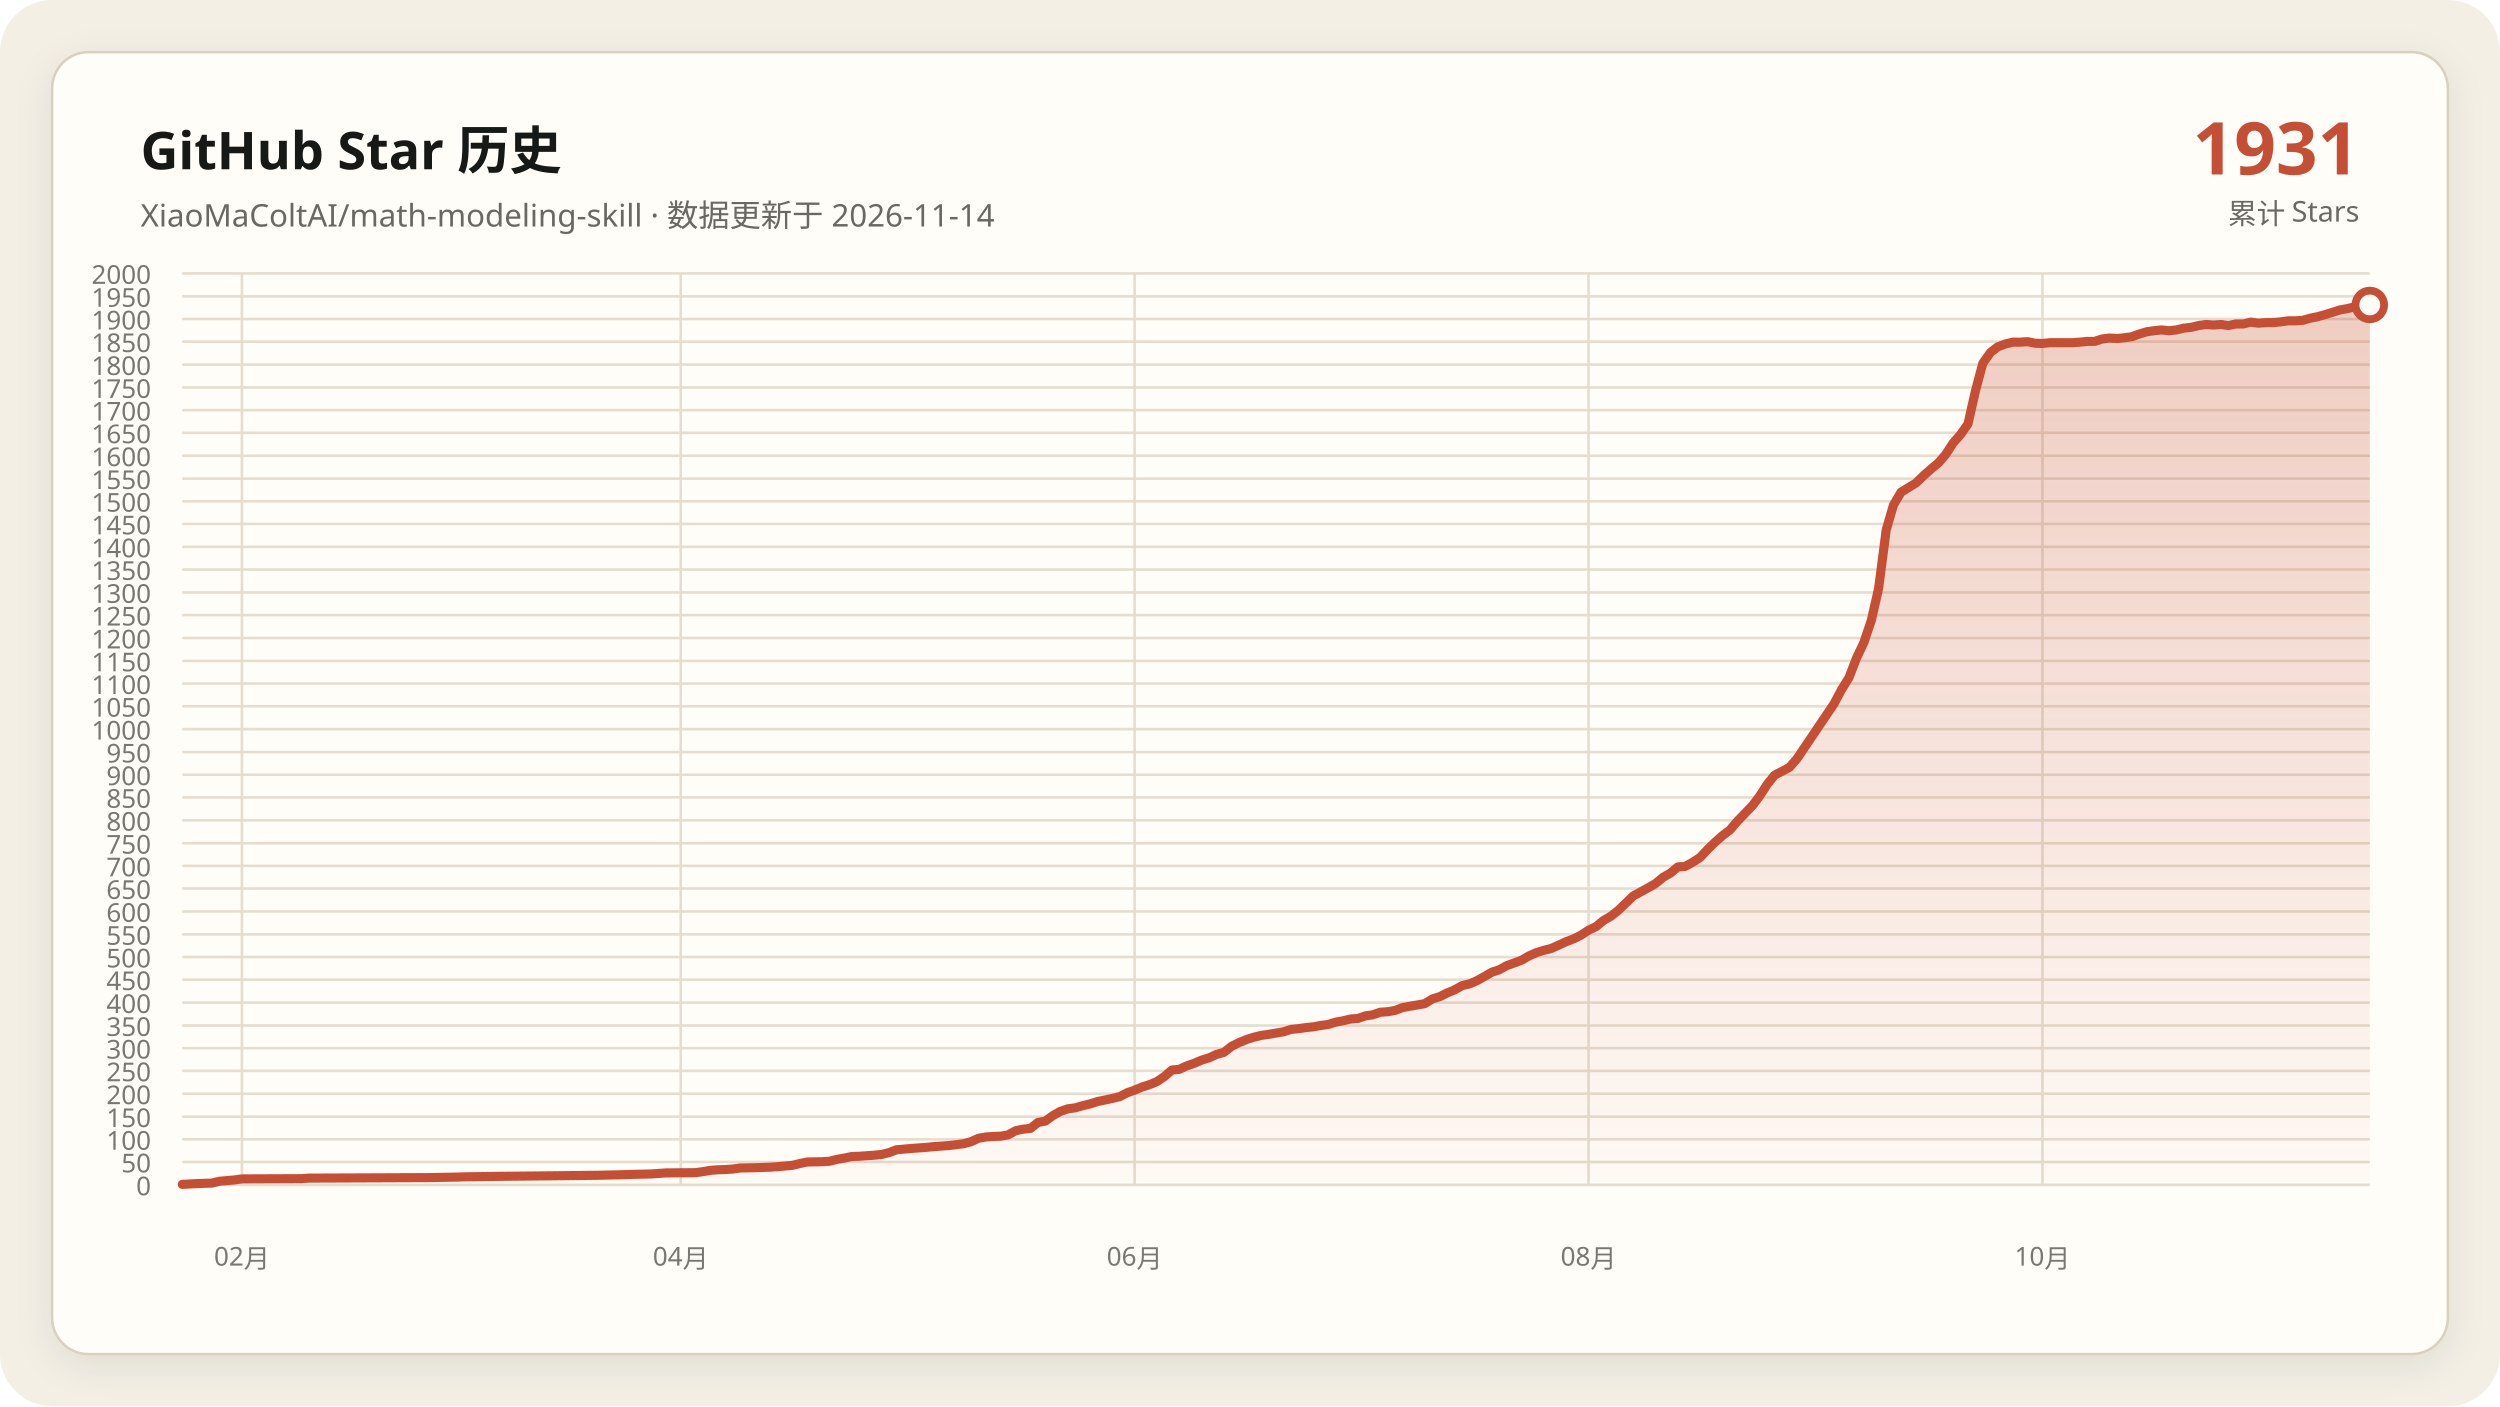
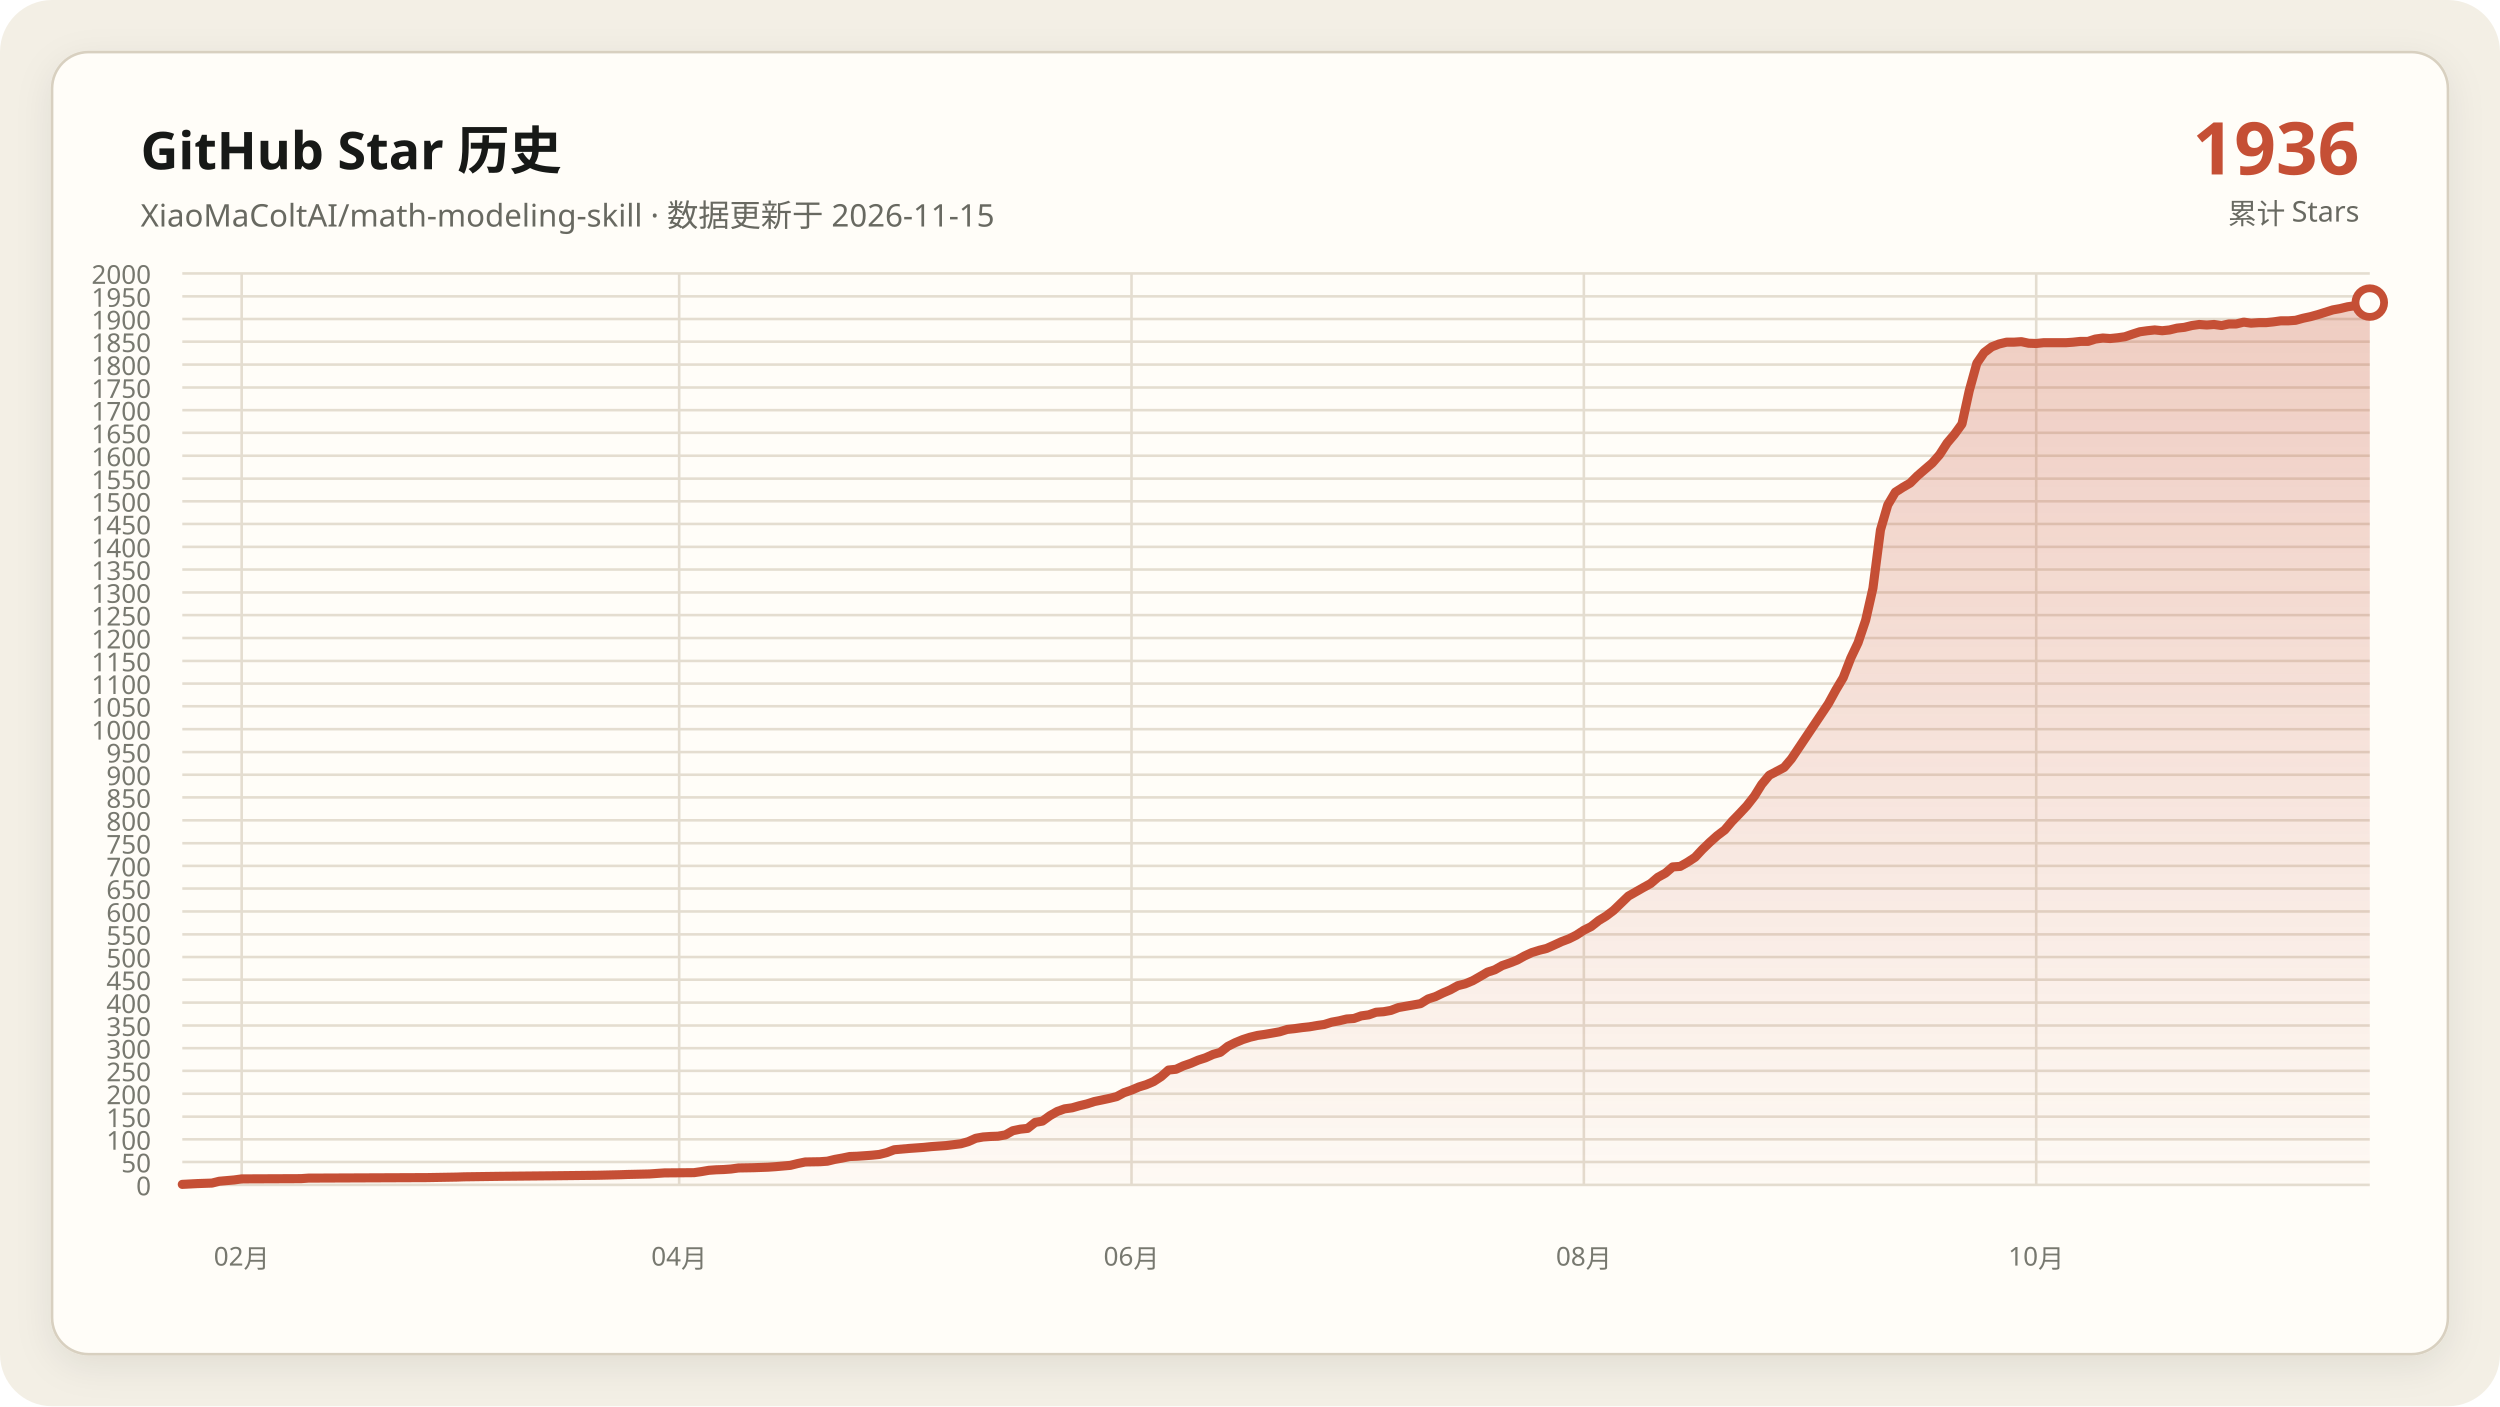
<svg xmlns="http://www.w3.org/2000/svg" data-y-max="2000" viewBox="0 0 960 540" role="img" aria-labelledby="title desc">
  <defs>
    <linearGradient id="area" x1="0" y1="0" x2="0" y2="1">
      <stop offset="0" stop-color="#c54f35" stop-opacity=".28" />
      <stop offset="1" stop-color="#c54f35" stop-opacity=".02" />
    </linearGradient>
    <filter id="shadow" x="-10%" y="-10%" width="120%" height="120%">
      <feDropShadow dx="0" dy="4" stdDeviation="7" flood-color="#171917" flood-opacity=".08" />
    </filter>
  </defs>
  <rect width="960" height="540" rx="20" fill="#f3efe5" />
  <rect x="20" y="20" width="920" height="500" rx="14" fill="#fffdf8" stroke="#d8d0c0" filter="url(#shadow)" />
  <g font-family="Segoe UI, Microsoft YaHei, sans-serif">
    <text x="54" y="65" fill="#171917" font-size="20" font-weight="700">GitHub Star 历史</text>
-     <text x="54" y="87" fill="#686961" font-size="12">XiaoMaColtAI/math-modeling-skill · 数据更新于 2026-11-14</text>
-     <text x="906" y="67" fill="#c54f35" font-size="28" font-weight="750" text-anchor="end">1931</text>
+     <text x="54" y="87" fill="#686961" font-size="12">XiaoMaColtAI/math-modeling-skill · 数据更新于 2026-11-15</text>
+     <text x="906" y="67" fill="#c54f35" font-size="28" font-weight="750" text-anchor="end">1936</text>
    <text x="906" y="86" fill="#686961" font-size="11" text-anchor="end">累计 Stars</text>
    <g fill="#77786f" font-size="10">
      <path d="M70 455.0H910" fill="none" stroke="#e4ddd0" stroke-width="1" />
      <text data-y-tick="true" x="58" y="459.0" text-anchor="end">0</text>
      <path d="M70 446.2H910" fill="none" stroke="#e4ddd0" stroke-width="1" />
      <text data-y-tick="true" x="58" y="450.2" text-anchor="end">50</text>
      <path d="M70 437.5H910" fill="none" stroke="#e4ddd0" stroke-width="1" />
      <text data-y-tick="true" x="58" y="441.5" text-anchor="end">100</text>
      <path d="M70 428.8H910" fill="none" stroke="#e4ddd0" stroke-width="1" />
      <text data-y-tick="true" x="58" y="432.8" text-anchor="end">150</text>
      <path d="M70 420.0H910" fill="none" stroke="#e4ddd0" stroke-width="1" />
      <text data-y-tick="true" x="58" y="424.0" text-anchor="end">200</text>
      <path d="M70 411.2H910" fill="none" stroke="#e4ddd0" stroke-width="1" />
      <text data-y-tick="true" x="58" y="415.2" text-anchor="end">250</text>
      <path d="M70 402.5H910" fill="none" stroke="#e4ddd0" stroke-width="1" />
      <text data-y-tick="true" x="58" y="406.5" text-anchor="end">300</text>
      <path d="M70 393.8H910" fill="none" stroke="#e4ddd0" stroke-width="1" />
      <text data-y-tick="true" x="58" y="397.8" text-anchor="end">350</text>
      <path d="M70 385.0H910" fill="none" stroke="#e4ddd0" stroke-width="1" />
      <text data-y-tick="true" x="58" y="389.0" text-anchor="end">400</text>
      <path d="M70 376.2H910" fill="none" stroke="#e4ddd0" stroke-width="1" />
      <text data-y-tick="true" x="58" y="380.2" text-anchor="end">450</text>
      <path d="M70 367.5H910" fill="none" stroke="#e4ddd0" stroke-width="1" />
      <text data-y-tick="true" x="58" y="371.5" text-anchor="end">500</text>
      <path d="M70 358.8H910" fill="none" stroke="#e4ddd0" stroke-width="1" />
      <text data-y-tick="true" x="58" y="362.8" text-anchor="end">550</text>
      <path d="M70 350.0H910" fill="none" stroke="#e4ddd0" stroke-width="1" />
      <text data-y-tick="true" x="58" y="354.0" text-anchor="end">600</text>
      <path d="M70 341.2H910" fill="none" stroke="#e4ddd0" stroke-width="1" />
      <text data-y-tick="true" x="58" y="345.2" text-anchor="end">650</text>
      <path d="M70 332.5H910" fill="none" stroke="#e4ddd0" stroke-width="1" />
      <text data-y-tick="true" x="58" y="336.5" text-anchor="end">700</text>
      <path d="M70 323.8H910" fill="none" stroke="#e4ddd0" stroke-width="1" />
      <text data-y-tick="true" x="58" y="327.8" text-anchor="end">750</text>
      <path d="M70 315.0H910" fill="none" stroke="#e4ddd0" stroke-width="1" />
      <text data-y-tick="true" x="58" y="319.0" text-anchor="end">800</text>
      <path d="M70 306.2H910" fill="none" stroke="#e4ddd0" stroke-width="1" />
      <text data-y-tick="true" x="58" y="310.2" text-anchor="end">850</text>
      <path d="M70 297.5H910" fill="none" stroke="#e4ddd0" stroke-width="1" />
      <text data-y-tick="true" x="58" y="301.5" text-anchor="end">900</text>
      <path d="M70 288.8H910" fill="none" stroke="#e4ddd0" stroke-width="1" />
      <text data-y-tick="true" x="58" y="292.8" text-anchor="end">950</text>
      <path d="M70 280.0H910" fill="none" stroke="#e4ddd0" stroke-width="1" />
      <text data-y-tick="true" x="58" y="284.0" text-anchor="end">1000</text>
      <path d="M70 271.2H910" fill="none" stroke="#e4ddd0" stroke-width="1" />
      <text data-y-tick="true" x="58" y="275.2" text-anchor="end">1050</text>
      <path d="M70 262.5H910" fill="none" stroke="#e4ddd0" stroke-width="1" />
      <text data-y-tick="true" x="58" y="266.5" text-anchor="end">1100</text>
      <path d="M70 253.8H910" fill="none" stroke="#e4ddd0" stroke-width="1" />
      <text data-y-tick="true" x="58" y="257.8" text-anchor="end">1150</text>
      <path d="M70 245.0H910" fill="none" stroke="#e4ddd0" stroke-width="1" />
      <text data-y-tick="true" x="58" y="249.0" text-anchor="end">1200</text>
      <path d="M70 236.2H910" fill="none" stroke="#e4ddd0" stroke-width="1" />
      <text data-y-tick="true" x="58" y="240.2" text-anchor="end">1250</text>
      <path d="M70 227.5H910" fill="none" stroke="#e4ddd0" stroke-width="1" />
      <text data-y-tick="true" x="58" y="231.5" text-anchor="end">1300</text>
      <path d="M70 218.7H910" fill="none" stroke="#e4ddd0" stroke-width="1" />
      <text data-y-tick="true" x="58" y="222.7" text-anchor="end">1350</text>
      <path d="M70 210.0H910" fill="none" stroke="#e4ddd0" stroke-width="1" />
      <text data-y-tick="true" x="58" y="214.0" text-anchor="end">1400</text>
      <path d="M70 201.2H910" fill="none" stroke="#e4ddd0" stroke-width="1" />
      <text data-y-tick="true" x="58" y="205.2" text-anchor="end">1450</text>
      <path d="M70 192.5H910" fill="none" stroke="#e4ddd0" stroke-width="1" />
      <text data-y-tick="true" x="58" y="196.5" text-anchor="end">1500</text>
      <path d="M70 183.8H910" fill="none" stroke="#e4ddd0" stroke-width="1" />
      <text data-y-tick="true" x="58" y="187.8" text-anchor="end">1550</text>
      <path d="M70 175.0H910" fill="none" stroke="#e4ddd0" stroke-width="1" />
      <text data-y-tick="true" x="58" y="179.0" text-anchor="end">1600</text>
      <path d="M70 166.2H910" fill="none" stroke="#e4ddd0" stroke-width="1" />
      <text data-y-tick="true" x="58" y="170.2" text-anchor="end">1650</text>
      <path d="M70 157.5H910" fill="none" stroke="#e4ddd0" stroke-width="1" />
      <text data-y-tick="true" x="58" y="161.5" text-anchor="end">1700</text>
      <path d="M70 148.8H910" fill="none" stroke="#e4ddd0" stroke-width="1" />
      <text data-y-tick="true" x="58" y="152.8" text-anchor="end">1750</text>
      <path d="M70 140.0H910" fill="none" stroke="#e4ddd0" stroke-width="1" />
      <text data-y-tick="true" x="58" y="144.0" text-anchor="end">1800</text>
      <path d="M70 131.2H910" fill="none" stroke="#e4ddd0" stroke-width="1" />
      <text data-y-tick="true" x="58" y="135.2" text-anchor="end">1850</text>
      <path d="M70 122.5H910" fill="none" stroke="#e4ddd0" stroke-width="1" />
      <text data-y-tick="true" x="58" y="126.5" text-anchor="end">1900</text>
      <path d="M70 113.8H910" fill="none" stroke="#e4ddd0" stroke-width="1" />
      <text data-y-tick="true" x="58" y="117.8" text-anchor="end">1950</text>
      <path d="M70 105.0H910" fill="none" stroke="#e4ddd0" stroke-width="1" />
      <text data-y-tick="true" x="58" y="109.0" text-anchor="end">2000</text>
-       <path d="M92.9 105V455" fill="none" stroke="#e4ddd0" stroke-width="1" />
-       <text x="92.9" y="486" text-anchor="middle">02月</text>
-       <path d="M261.4 105V455" fill="none" stroke="#e4ddd0" stroke-width="1" />
-       <text x="261.4" y="486" text-anchor="middle">04月</text>
-       <path d="M435.7 105V455" fill="none" stroke="#e4ddd0" stroke-width="1" />
-       <text x="435.7" y="486" text-anchor="middle">06月</text>
-       <path d="M610.0 105V455" fill="none" stroke="#e4ddd0" stroke-width="1" />
-       <text x="610.0" y="486" text-anchor="middle">08月</text>
-       <path d="M784.3 105V455" fill="none" stroke="#e4ddd0" stroke-width="1" />
-       <text x="784.3" y="486" text-anchor="middle">10月</text>
+       <path d="M92.8 105V455" fill="none" stroke="#e4ddd0" stroke-width="1" />
+       <text x="92.8" y="486" text-anchor="middle">02月</text>
+       <path d="M260.8 105V455" fill="none" stroke="#e4ddd0" stroke-width="1" />
+       <text x="260.8" y="486" text-anchor="middle">04月</text>
+       <path d="M434.5 105V455" fill="none" stroke="#e4ddd0" stroke-width="1" />
+       <text x="434.5" y="486" text-anchor="middle">06月</text>
+       <path d="M608.2 105V455" fill="none" stroke="#e4ddd0" stroke-width="1" />
+       <text x="608.2" y="486" text-anchor="middle">08月</text>
+       <path d="M781.9 105V455" fill="none" stroke="#e4ddd0" stroke-width="1" />
+       <text x="781.9" y="486" text-anchor="middle">10月</text>
    </g>
-     <polygon fill="url(#area)" points="70.0,455 70.0,454.8 75.7,454.5 81.4,454.3 84.3,453.6 90.0,453.1 92.9,452.7 115.7,452.6 118.6,452.4 164.3,452.2 175.7,452.0 178.6,451.9 192.9,451.7 212.9,451.5 230.0,451.3 238.6,451.1 241.4,451.0 250.0,450.8 252.9,450.6 255.7,450.4 267.1,450.3 270.0,449.9 272.9,449.4 275.7,449.2 278.6,449.1 281.4,448.9 284.3,448.5 290.0,448.4 295.7,448.2 298.6,448.0 304.3,447.5 307.1,446.8 310.0,446.2 315.7,446.1 318.6,445.9 321.4,445.2 324.3,444.7 327.1,444.1 330.0,444.0 332.9,443.8 335.7,443.6 338.6,443.3 341.4,442.6 344.3,441.5 350.0,441.0 355.7,440.6 358.6,440.3 361.4,440.1 364.3,439.9 370.0,439.2 372.9,438.4 375.7,437.1 378.6,436.6 381.4,436.4 384.3,436.3 387.1,435.8 390.0,434.2 392.9,433.6 395.7,433.3 398.6,431.0 401.4,430.5 404.3,428.4 407.1,426.8 410.0,425.8 412.9,425.4 415.7,424.6 418.6,423.9 421.4,423.0 424.3,422.4 427.1,421.8 430.0,421.1 432.9,419.6 435.7,418.6 438.6,417.4 441.4,416.5 444.3,415.3 447.1,413.4 450.0,410.9 452.9,410.6 455.7,409.3 458.6,408.3 461.4,407.1 464.3,406.2 467.1,404.9 470.0,404.1 472.9,401.8 475.7,400.4 478.6,399.2 481.4,398.3 484.3,397.6 487.1,397.2 490.0,396.7 492.9,396.2 495.7,395.3 498.6,395.0 501.4,394.6 504.3,394.3 507.1,393.8 510.0,393.4 512.9,392.5 515.7,392.0 518.6,391.3 521.4,391.1 524.3,390.1 527.1,389.7 530.0,388.7 532.9,388.5 535.7,388.0 538.6,386.9 541.4,386.4 544.3,385.9 547.1,385.4 550.0,383.6 552.9,382.7 555.7,381.3 558.6,380.1 561.4,378.5 564.3,377.8 567.1,376.6 570.0,375.0 572.9,373.3 575.7,372.4 578.6,370.8 581.4,369.8 584.3,368.7 587.1,367.1 590.0,365.8 592.9,364.9 595.7,364.2 598.6,362.9 601.4,361.6 604.3,360.5 607.1,359.1 610.0,357.2 612.9,355.8 615.7,353.5 618.6,351.8 621.4,349.6 627.1,344.1 630.0,342.5 632.9,340.9 635.7,339.3 638.6,336.9 641.4,335.3 644.3,332.9 647.1,332.7 650.0,331.1 652.9,329.2 655.7,326.2 658.6,323.4 661.4,320.9 664.3,318.7 667.1,315.4 670.0,312.4 672.9,309.4 675.7,305.7 678.6,301.2 681.4,297.7 687.1,294.7 690.0,291.4 704.3,270.2 707.1,264.9 710.0,260.2 712.9,252.7 715.7,246.8 718.6,238.2 721.4,225.9 724.3,203.5 727.1,193.9 730.0,189.0 732.9,187.2 735.7,185.5 738.6,182.7 741.4,180.2 744.3,177.8 747.1,174.6 750.0,170.1 752.9,166.8 755.7,162.8 758.6,150.0 761.4,139.5 764.3,135.4 767.1,133.2 770.0,132.1 772.9,131.4 775.7,131.4 778.6,131.2 781.4,131.8 784.3,131.9 787.1,131.6 790.0,131.6 792.9,131.6 795.7,131.6 798.6,131.4 801.4,131.1 804.3,131.1 807.1,130.2 810.0,129.8 812.9,130.0 815.7,129.7 818.6,129.3 821.4,128.3 824.3,127.4 827.1,127.0 830.0,126.7 832.9,127.0 835.7,126.7 838.6,126.0 841.4,125.7 844.3,125.0 847.1,124.6 850.0,124.8 852.9,124.6 855.7,125.0 858.6,124.4 861.4,124.4 864.3,123.7 867.1,124.1 870.0,123.9 872.9,123.9 875.7,123.6 878.6,123.2 881.4,123.2 884.3,123.0 887.1,122.2 890.0,121.6 892.9,120.8 898.6,119.0 901.4,118.5 904.3,117.8 907.1,117.4 910.0,117.1 910.0,455" />
-     <polyline fill="none" stroke="#c54f35" stroke-width="3.5" stroke-linecap="round" stroke-linejoin="round" points="70.0,454.8 75.7,454.5 81.4,454.3 84.3,453.6 90.0,453.1 92.9,452.7 115.7,452.6 118.6,452.4 164.3,452.2 175.7,452.0 178.6,451.9 192.9,451.7 212.9,451.5 230.0,451.3 238.6,451.1 241.4,451.0 250.0,450.8 252.9,450.6 255.7,450.4 267.1,450.3 270.0,449.9 272.9,449.4 275.7,449.2 278.6,449.1 281.4,448.9 284.3,448.5 290.0,448.4 295.7,448.2 298.6,448.0 304.3,447.5 307.1,446.8 310.0,446.2 315.7,446.1 318.6,445.9 321.4,445.2 324.3,444.7 327.1,444.1 330.0,444.0 332.9,443.8 335.7,443.6 338.6,443.3 341.4,442.6 344.3,441.5 350.0,441.0 355.7,440.6 358.6,440.3 361.4,440.1 364.3,439.9 370.0,439.2 372.9,438.4 375.7,437.1 378.6,436.6 381.4,436.4 384.3,436.3 387.1,435.8 390.0,434.2 392.9,433.6 395.7,433.3 398.6,431.0 401.4,430.5 404.3,428.4 407.1,426.8 410.0,425.8 412.9,425.4 415.7,424.6 418.6,423.9 421.4,423.0 424.3,422.4 427.1,421.8 430.0,421.1 432.9,419.6 435.7,418.6 438.6,417.4 441.4,416.5 444.3,415.3 447.1,413.4 450.0,410.9 452.9,410.6 455.7,409.3 458.6,408.3 461.4,407.1 464.3,406.2 467.1,404.9 470.0,404.1 472.9,401.8 475.7,400.4 478.6,399.2 481.4,398.3 484.3,397.6 487.1,397.2 490.0,396.7 492.9,396.2 495.7,395.3 498.6,395.0 501.4,394.6 504.3,394.3 507.1,393.8 510.0,393.4 512.9,392.5 515.7,392.0 518.6,391.3 521.4,391.1 524.3,390.1 527.1,389.7 530.0,388.7 532.9,388.5 535.7,388.0 538.6,386.9 541.4,386.4 544.3,385.9 547.1,385.4 550.0,383.6 552.9,382.7 555.7,381.3 558.6,380.1 561.4,378.5 564.3,377.8 567.1,376.6 570.0,375.0 572.9,373.3 575.7,372.4 578.6,370.8 581.4,369.8 584.3,368.7 587.1,367.1 590.0,365.8 592.9,364.9 595.7,364.2 598.6,362.9 601.4,361.6 604.3,360.5 607.1,359.1 610.0,357.2 612.9,355.8 615.7,353.5 618.6,351.8 621.4,349.6 627.1,344.1 630.0,342.5 632.9,340.9 635.7,339.3 638.6,336.9 641.4,335.3 644.3,332.9 647.1,332.7 650.0,331.1 652.9,329.2 655.7,326.2 658.6,323.4 661.4,320.9 664.3,318.7 667.1,315.4 670.0,312.4 672.9,309.4 675.7,305.7 678.6,301.2 681.4,297.7 687.1,294.7 690.0,291.4 704.3,270.2 707.1,264.9 710.0,260.2 712.9,252.7 715.7,246.8 718.6,238.2 721.4,225.9 724.3,203.5 727.1,193.9 730.0,189.0 732.9,187.2 735.7,185.5 738.6,182.7 741.4,180.2 744.3,177.8 747.1,174.6 750.0,170.1 752.9,166.8 755.7,162.8 758.6,150.0 761.4,139.5 764.3,135.4 767.1,133.2 770.0,132.1 772.9,131.4 775.7,131.4 778.6,131.2 781.4,131.8 784.3,131.9 787.1,131.6 790.0,131.6 792.9,131.6 795.7,131.6 798.6,131.4 801.4,131.1 804.3,131.1 807.1,130.2 810.0,129.8 812.9,130.0 815.7,129.7 818.6,129.3 821.4,128.3 824.3,127.4 827.1,127.0 830.0,126.7 832.9,127.0 835.7,126.7 838.6,126.0 841.4,125.7 844.3,125.0 847.1,124.6 850.0,124.8 852.9,124.6 855.7,125.0 858.6,124.4 861.4,124.4 864.3,123.7 867.1,124.1 870.0,123.9 872.9,123.9 875.7,123.6 878.6,123.2 881.4,123.2 884.3,123.0 887.1,122.2 890.0,121.6 892.9,120.8 898.6,119.0 901.4,118.5 904.3,117.8 907.1,117.4 910.0,117.1" />
-     <circle cx="910.0" cy="117.1" r="5.5" fill="#fffdf8" stroke="#c54f35" stroke-width="3" />
+     <polygon fill="url(#area)" points="70.0,455 70.0,454.8 75.7,454.5 81.4,454.3 84.2,453.6 89.9,453.1 92.8,452.7 115.6,452.6 118.4,452.4 164.0,452.2 175.4,452.0 178.2,451.9 192.4,451.7 212.4,451.5 229.5,451.3 238.0,451.1 240.8,451.0 249.4,450.8 252.2,450.6 255.1,450.4 266.5,450.3 269.3,449.9 272.2,449.4 275.0,449.2 277.9,449.1 280.7,448.9 283.6,448.5 289.3,448.4 294.9,448.2 297.8,448.0 303.5,447.5 306.3,446.8 309.2,446.2 314.9,446.1 317.7,445.9 320.6,445.2 323.4,444.7 326.3,444.1 329.1,444.0 332.0,443.8 334.8,443.6 337.7,443.3 340.5,442.6 343.4,441.5 349.1,441.0 354.7,440.6 357.6,440.3 360.4,440.1 363.3,439.9 369.0,439.2 371.8,438.4 374.7,437.1 377.5,436.6 380.4,436.4 383.2,436.3 386.1,435.8 388.9,434.2 391.8,433.6 394.6,433.3 397.5,431.0 400.3,430.5 403.2,428.4 406.0,426.8 408.8,425.8 411.7,425.4 414.5,424.6 417.4,423.9 420.2,423.0 423.1,422.4 425.9,421.8 428.8,421.1 431.6,419.6 434.5,418.6 437.3,417.4 440.2,416.5 443.0,415.3 445.9,413.4 448.7,410.9 451.6,410.6 454.4,409.3 457.3,408.3 460.1,407.1 462.9,406.2 465.8,404.9 468.6,404.1 471.5,401.8 474.3,400.4 477.2,399.2 480.0,398.3 482.9,397.6 485.7,397.2 488.6,396.7 491.4,396.2 494.3,395.3 497.1,395.0 500.0,394.6 502.8,394.3 505.7,393.8 508.5,393.4 511.4,392.5 514.2,392.0 517.1,391.3 519.9,391.1 522.7,390.1 525.6,389.7 528.4,388.7 531.3,388.5 534.1,388.0 537.0,386.9 539.8,386.4 542.7,385.9 545.5,385.4 548.4,383.6 551.2,382.7 554.1,381.3 556.9,380.1 559.8,378.5 562.6,377.8 565.5,376.6 568.3,375.0 571.2,373.3 574.0,372.4 576.8,370.8 579.7,369.8 582.5,368.7 585.4,367.1 588.2,365.8 591.1,364.9 593.9,364.2 596.8,362.9 599.6,361.6 602.5,360.5 605.3,359.1 608.2,357.2 611.0,355.8 613.9,353.5 616.7,351.8 619.6,349.6 625.3,344.1 628.1,342.5 630.9,340.9 633.8,339.3 636.6,336.9 639.5,335.3 642.3,332.9 645.2,332.7 648.0,331.1 650.9,329.2 653.7,326.2 656.6,323.4 659.4,320.9 662.3,318.7 665.1,315.4 668.0,312.4 670.8,309.4 673.7,305.7 676.5,301.2 679.4,297.7 685.1,294.7 687.9,291.4 702.1,270.2 705.0,264.9 707.8,260.2 710.7,252.7 713.5,246.8 716.4,238.2 719.2,225.9 722.1,203.5 724.9,193.9 727.8,189.0 730.6,187.2 733.5,185.5 736.3,182.7 739.2,180.2 742.0,177.8 744.8,174.6 747.7,170.1 750.5,166.8 753.4,162.8 756.2,150.0 759.1,139.5 761.9,135.4 764.8,133.2 767.6,132.1 770.5,131.4 773.3,131.4 776.2,131.2 779.0,131.8 781.9,131.9 784.7,131.6 787.6,131.6 790.4,131.6 793.3,131.6 796.1,131.4 798.9,131.1 801.8,131.1 804.6,130.2 807.5,129.8 810.3,130.0 813.2,129.7 816.0,129.3 818.9,128.3 821.7,127.4 824.6,127.0 827.4,126.7 830.3,127.0 833.1,126.7 836.0,126.0 838.8,125.7 841.7,125.0 844.5,124.6 847.4,124.8 850.2,124.6 853.1,125.0 855.9,124.4 858.7,124.4 861.6,123.7 864.4,124.1 867.3,123.9 870.1,123.9 873.0,123.6 875.8,123.2 878.7,123.2 881.5,123.0 884.4,122.2 887.2,121.6 890.1,120.8 895.8,119.0 898.6,118.5 901.5,117.8 904.3,117.4 907.2,117.1 910.0,116.2 910.0,455" />
+     <polyline fill="none" stroke="#c54f35" stroke-width="3.5" stroke-linecap="round" stroke-linejoin="round" points="70.0,454.8 75.7,454.5 81.4,454.3 84.2,453.6 89.9,453.1 92.8,452.7 115.6,452.6 118.4,452.4 164.0,452.2 175.4,452.0 178.2,451.9 192.4,451.7 212.4,451.5 229.5,451.3 238.0,451.1 240.8,451.0 249.4,450.8 252.2,450.6 255.1,450.4 266.5,450.3 269.3,449.9 272.2,449.4 275.0,449.2 277.9,449.1 280.7,448.9 283.6,448.5 289.3,448.4 294.9,448.2 297.8,448.0 303.5,447.5 306.3,446.8 309.2,446.2 314.9,446.1 317.7,445.9 320.6,445.2 323.4,444.7 326.3,444.1 329.1,444.0 332.0,443.8 334.8,443.6 337.7,443.3 340.5,442.6 343.4,441.5 349.1,441.0 354.7,440.6 357.6,440.3 360.4,440.1 363.3,439.9 369.0,439.2 371.8,438.4 374.7,437.1 377.5,436.6 380.4,436.4 383.2,436.3 386.1,435.8 388.9,434.2 391.8,433.6 394.6,433.3 397.5,431.0 400.3,430.5 403.2,428.4 406.0,426.8 408.8,425.8 411.7,425.4 414.5,424.6 417.4,423.9 420.2,423.0 423.1,422.4 425.9,421.8 428.8,421.1 431.6,419.6 434.5,418.6 437.3,417.4 440.2,416.5 443.0,415.3 445.9,413.4 448.7,410.9 451.6,410.6 454.4,409.3 457.3,408.3 460.1,407.1 462.9,406.2 465.8,404.9 468.6,404.1 471.5,401.8 474.3,400.4 477.2,399.2 480.0,398.3 482.9,397.6 485.7,397.2 488.6,396.7 491.4,396.2 494.3,395.3 497.1,395.0 500.0,394.6 502.8,394.3 505.7,393.8 508.5,393.4 511.4,392.5 514.2,392.0 517.1,391.3 519.9,391.1 522.7,390.1 525.6,389.7 528.4,388.7 531.3,388.5 534.1,388.0 537.0,386.9 539.8,386.4 542.7,385.9 545.5,385.4 548.4,383.6 551.2,382.7 554.1,381.3 556.9,380.1 559.8,378.5 562.6,377.8 565.5,376.6 568.3,375.0 571.2,373.3 574.0,372.4 576.8,370.8 579.7,369.8 582.5,368.7 585.4,367.1 588.2,365.8 591.1,364.9 593.9,364.2 596.8,362.9 599.6,361.6 602.5,360.5 605.3,359.1 608.2,357.2 611.0,355.8 613.9,353.5 616.7,351.8 619.6,349.6 625.3,344.1 628.1,342.5 630.9,340.9 633.8,339.3 636.6,336.9 639.5,335.3 642.3,332.9 645.2,332.7 648.0,331.1 650.9,329.2 653.7,326.2 656.6,323.4 659.4,320.9 662.3,318.7 665.1,315.4 668.0,312.4 670.8,309.4 673.7,305.7 676.5,301.2 679.4,297.7 685.1,294.7 687.9,291.4 702.1,270.2 705.0,264.9 707.8,260.2 710.7,252.7 713.5,246.8 716.4,238.2 719.2,225.9 722.1,203.5 724.9,193.9 727.8,189.0 730.6,187.2 733.5,185.5 736.3,182.7 739.2,180.2 742.0,177.8 744.8,174.6 747.7,170.1 750.5,166.8 753.4,162.8 756.2,150.0 759.1,139.5 761.9,135.4 764.8,133.2 767.6,132.1 770.5,131.4 773.3,131.4 776.2,131.2 779.0,131.8 781.9,131.9 784.7,131.6 787.6,131.6 790.4,131.6 793.3,131.6 796.1,131.4 798.9,131.1 801.8,131.1 804.6,130.2 807.5,129.8 810.3,130.0 813.2,129.7 816.0,129.3 818.9,128.3 821.7,127.4 824.6,127.0 827.4,126.7 830.3,127.0 833.1,126.7 836.0,126.0 838.8,125.7 841.7,125.0 844.5,124.6 847.4,124.8 850.2,124.6 853.1,125.0 855.9,124.4 858.7,124.4 861.6,123.7 864.4,124.1 867.3,123.9 870.1,123.9 873.0,123.6 875.8,123.2 878.7,123.2 881.5,123.0 884.4,122.2 887.2,121.6 890.1,120.8 895.8,119.0 898.6,118.5 901.5,117.8 904.3,117.4 907.2,117.1 910.0,116.2" />
+     <circle cx="910.0" cy="116.2" r="5.5" fill="#fffdf8" stroke="#c54f35" stroke-width="3" />
  </g>
</svg>
